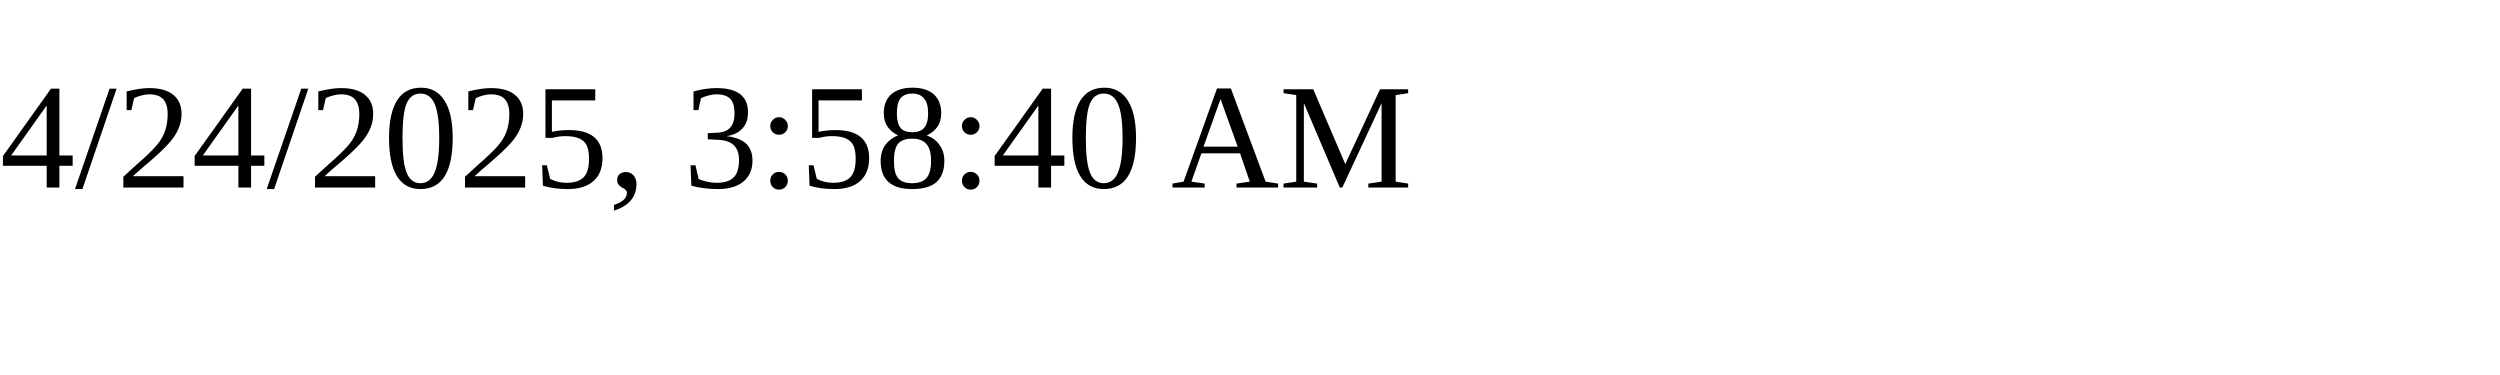
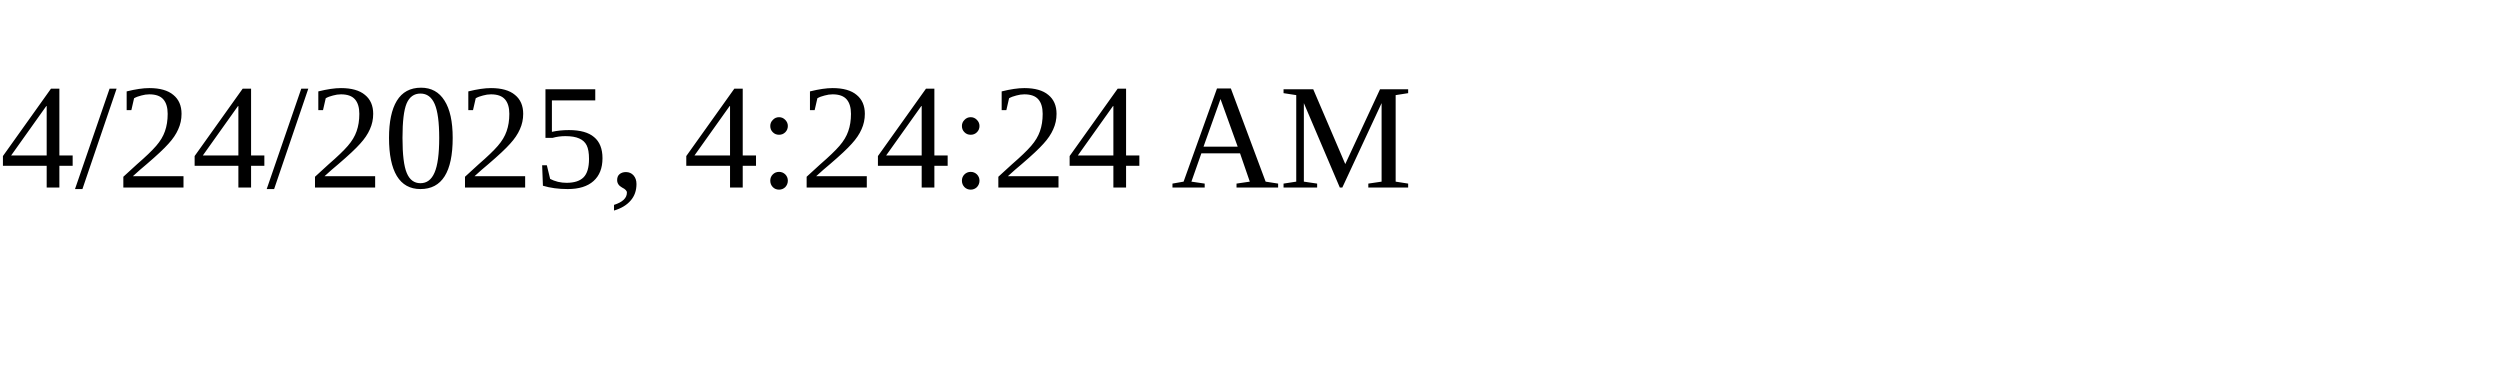
<svg xmlns="http://www.w3.org/2000/svg" height="30" width="200">
-   <text x="0" y="15">4/24/2025, 3:58:40 AM</text>
+   <text x="0" y="15">4/24/2025, 4:24:24 AM</text>
</svg>
